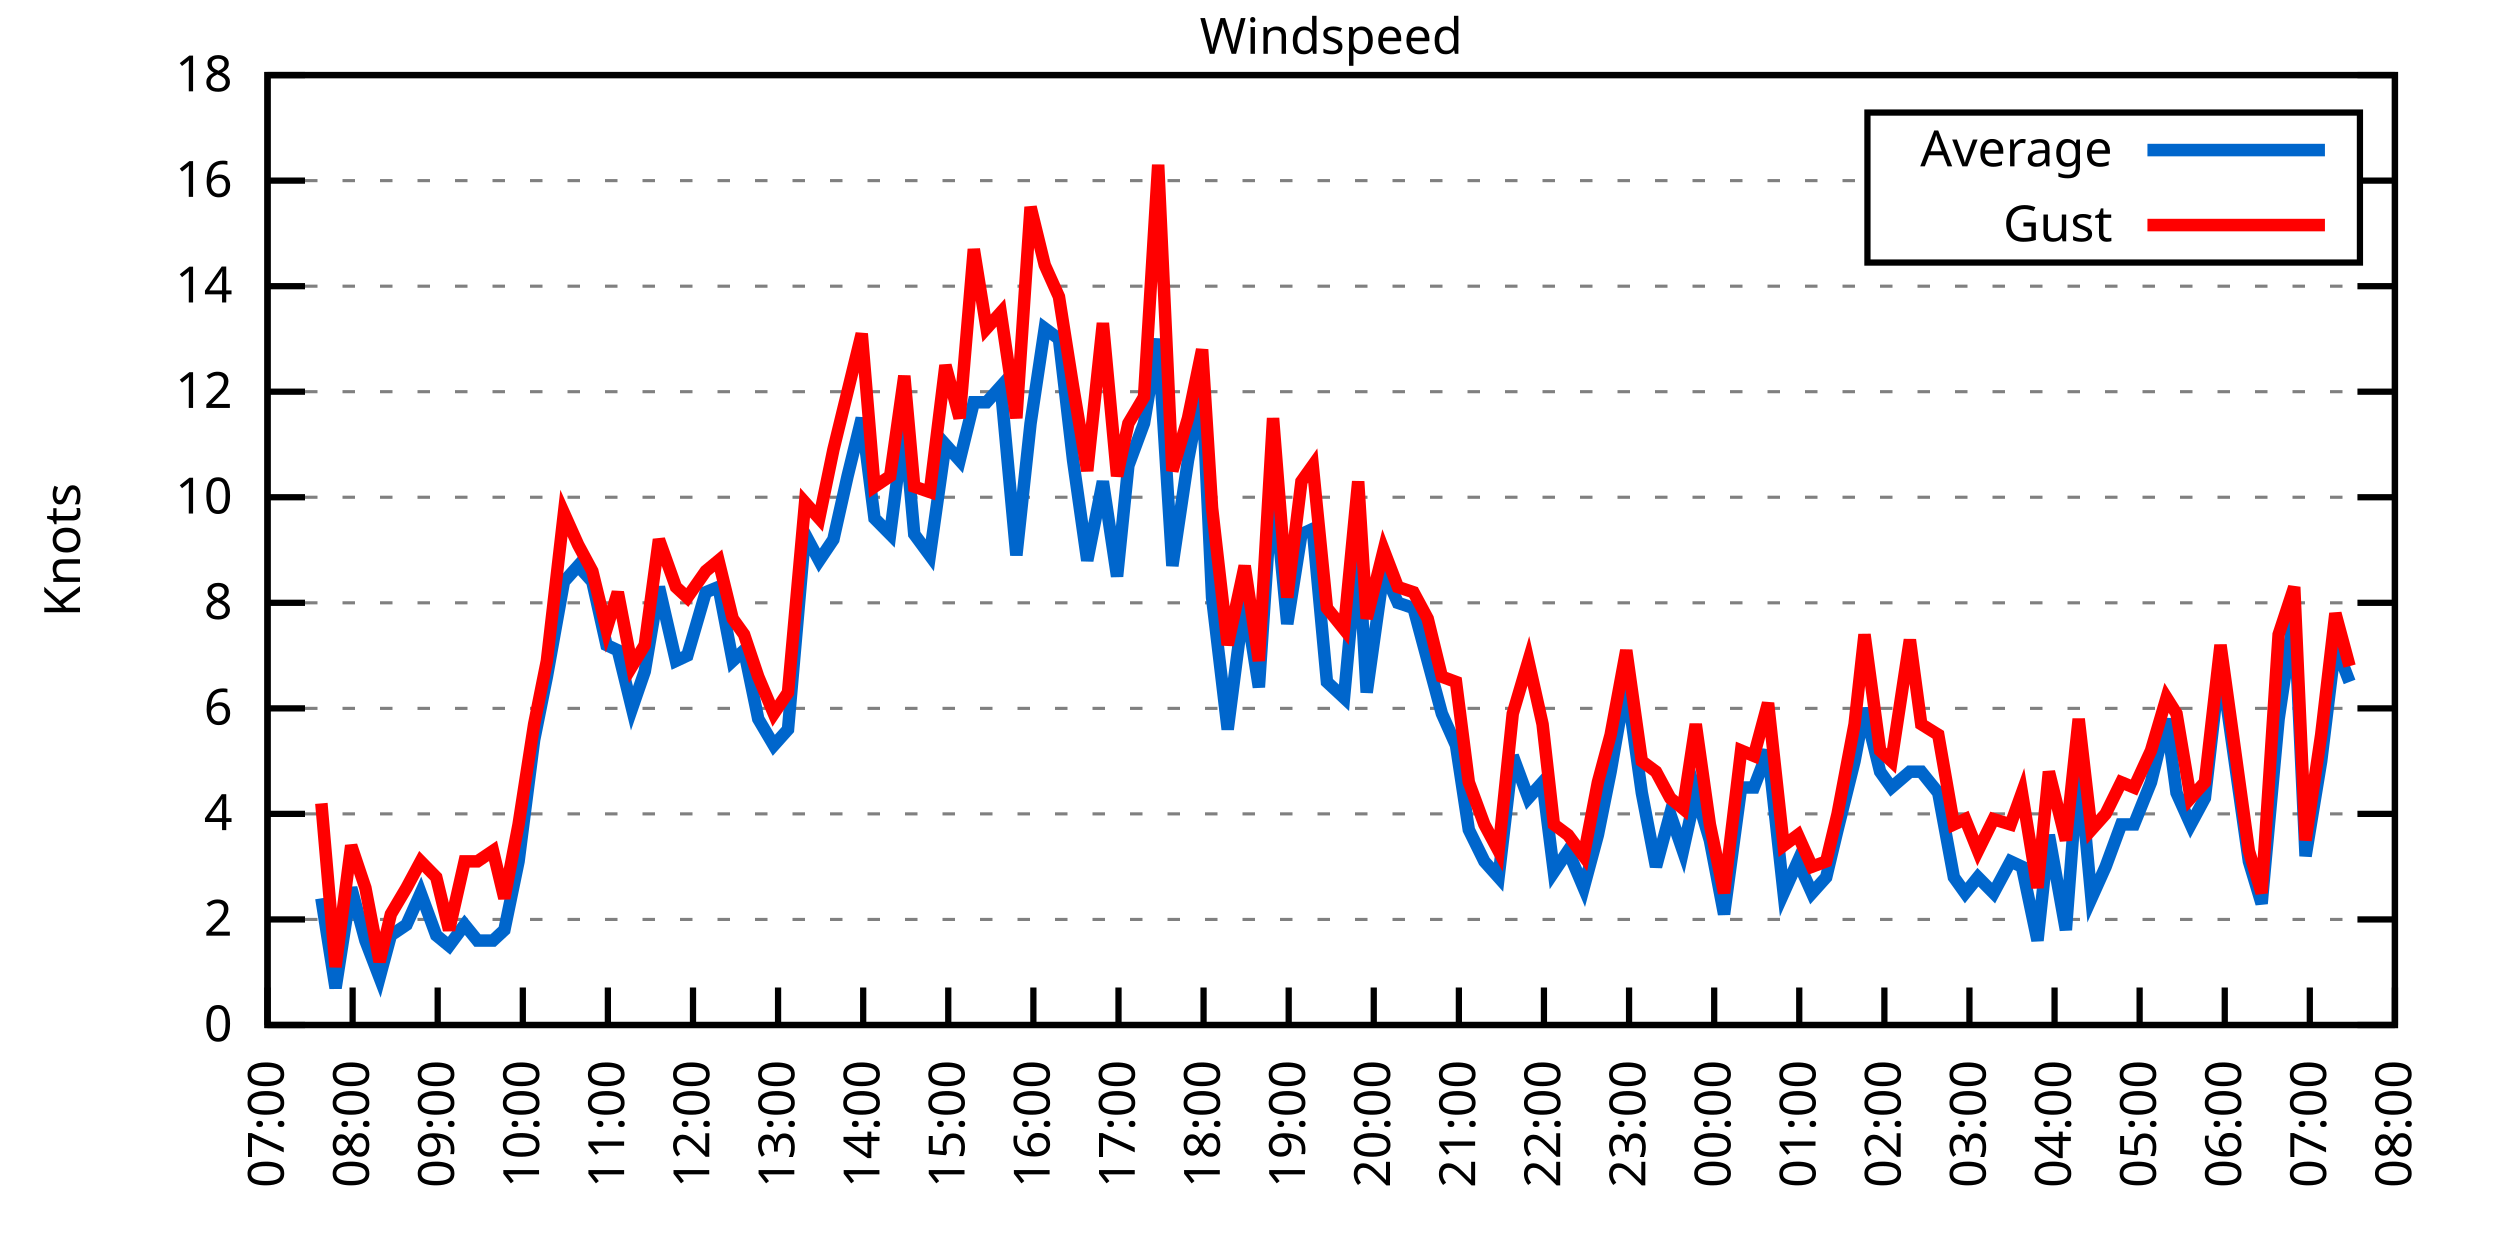
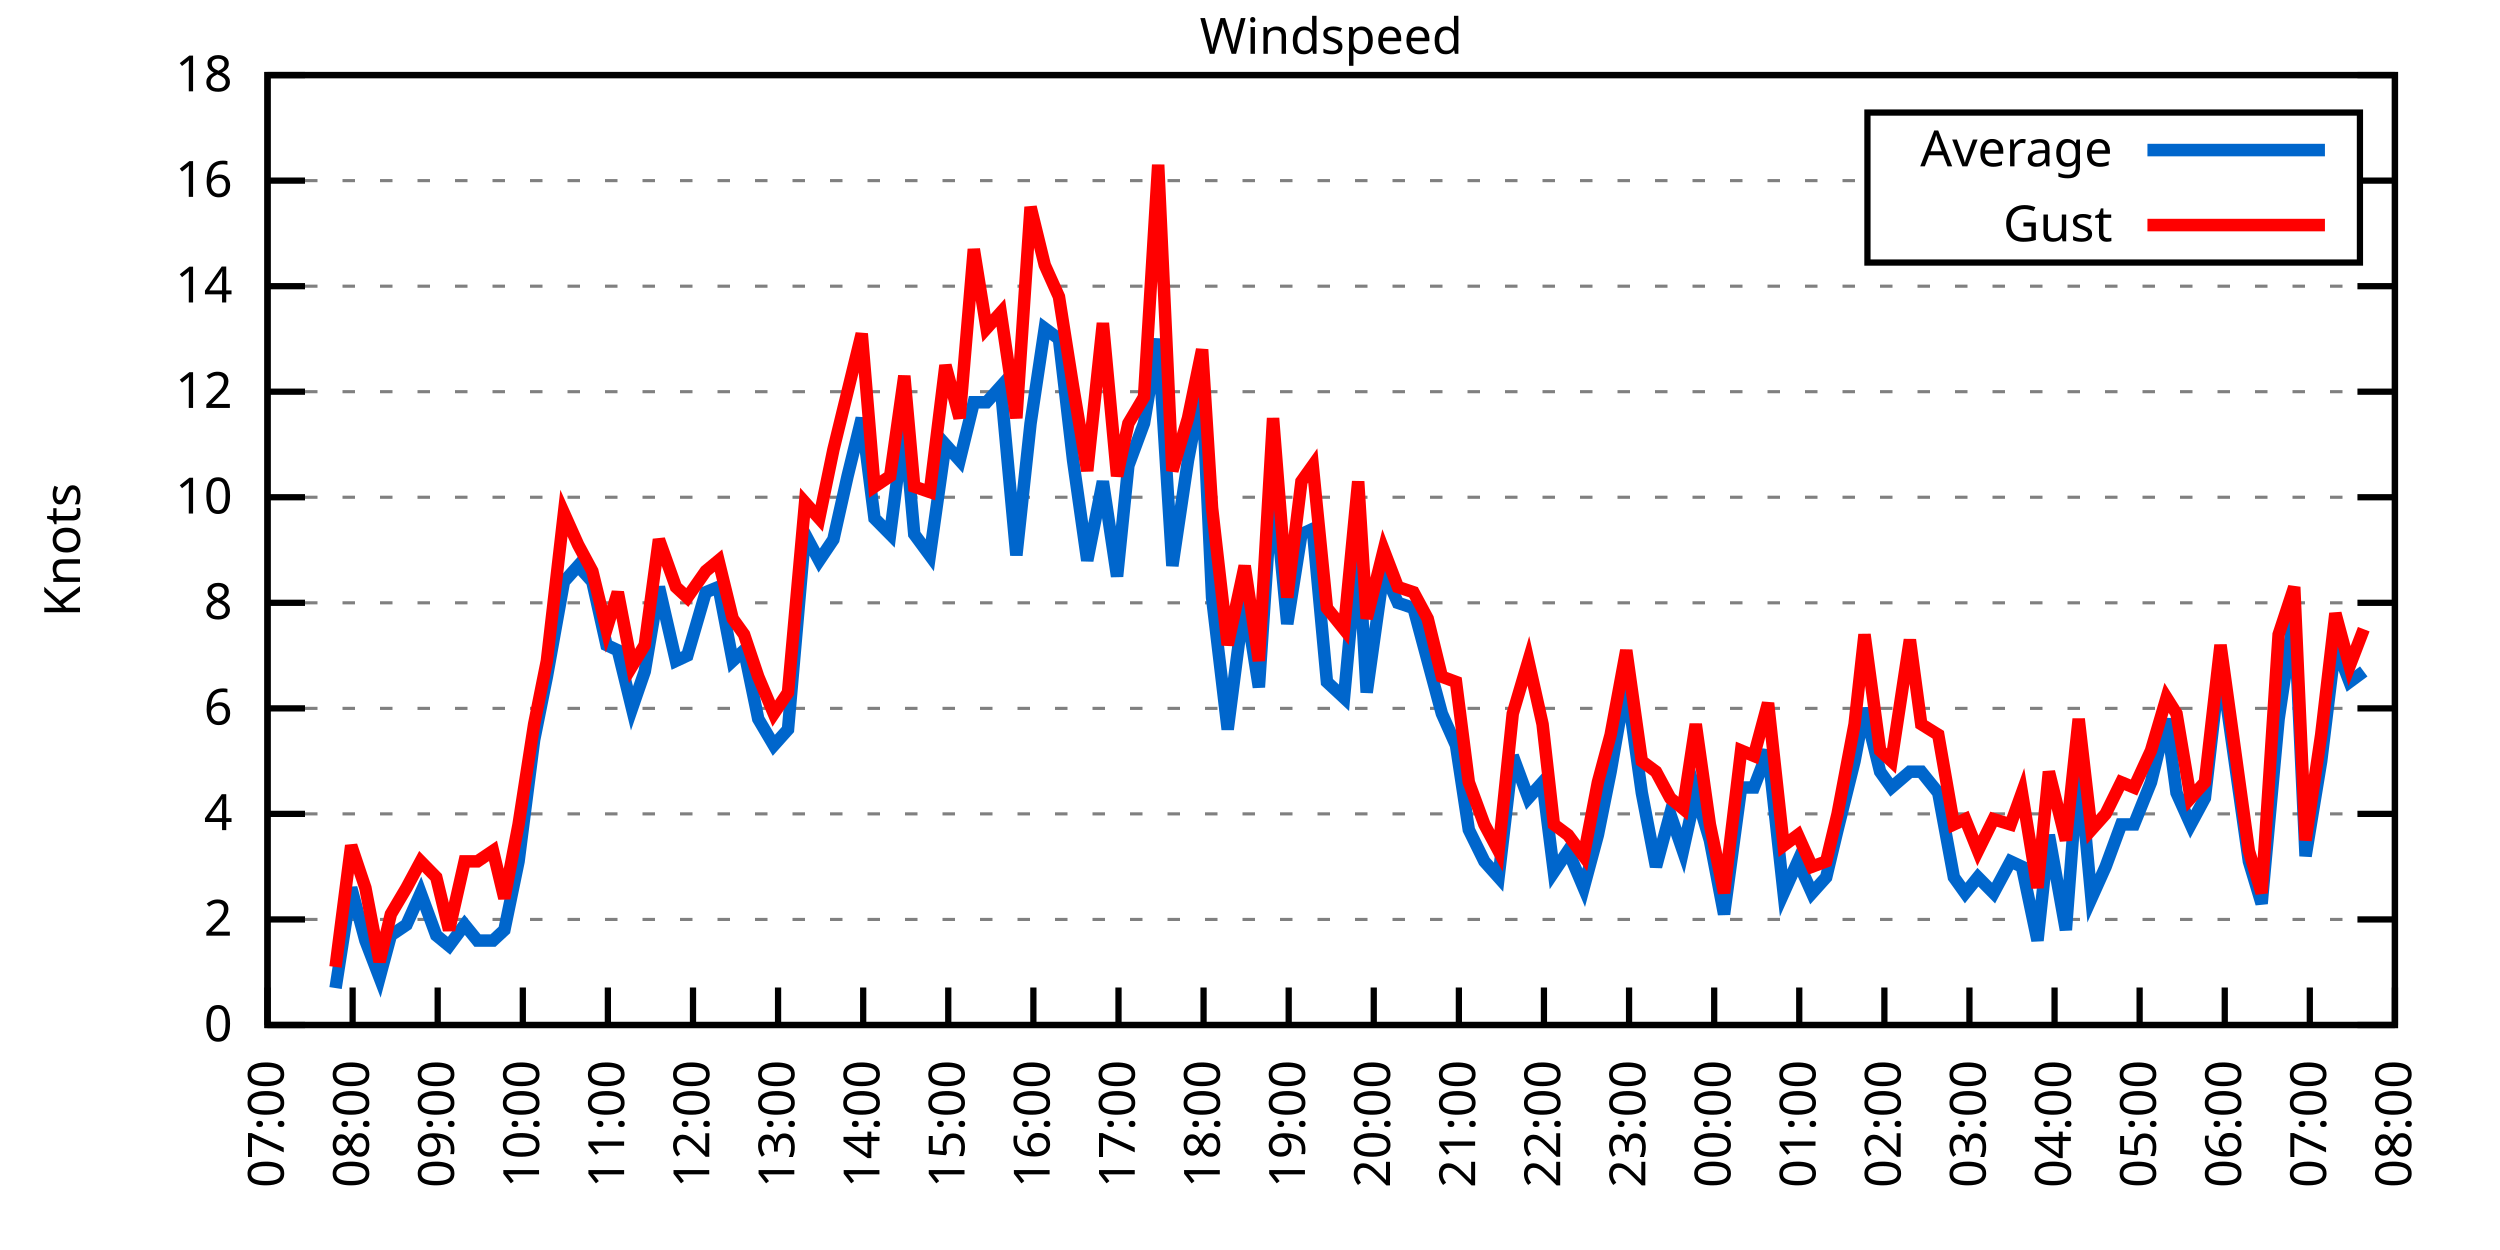
<svg xmlns="http://www.w3.org/2000/svg" xmlns:xlink="http://www.w3.org/1999/xlink" width="400" height="200" viewBox="0 0 400 200">
  <g id="gnuplot_canvas">
    <rect x="0" y="0" width="400" height="200" fill="none" />
    <defs>
      <circle id="gpDot" r="0.5" stroke-width="0.5" stroke="currentColor" />
      <path id="gpPt0" stroke-width="0.333" stroke="currentColor" d="M-1,0 h2 M0,-1 v2" />
      <path id="gpPt1" stroke-width="0.333" stroke="currentColor" d="M-1,-1 L1,1 M1,-1 L-1,1" />
      <path id="gpPt2" stroke-width="0.333" stroke="currentColor" d="M-1,0 L1,0 M0,-1 L0,1 M-1,-1 L1,1 M-1,1 L1,-1" />
      <rect id="gpPt3" stroke-width="0.333" stroke="currentColor" x="-1" y="-1" width="2" height="2" />
      <rect id="gpPt4" stroke-width="0.333" stroke="currentColor" fill="currentColor" x="-1" y="-1" width="2" height="2" />
      <circle id="gpPt5" stroke-width="0.333" stroke="currentColor" cx="0" cy="0" r="1" />
      <use xlink:href="#gpPt5" id="gpPt6" fill="currentColor" stroke="none" />
      <path id="gpPt7" stroke-width="0.333" stroke="currentColor" d="M0,-1.33 L-1.33,0.67 L1.33,0.67 z" />
      <use xlink:href="#gpPt7" id="gpPt8" fill="currentColor" stroke="none" />
      <use xlink:href="#gpPt7" id="gpPt9" stroke="currentColor" transform="rotate(180)" />
      <use xlink:href="#gpPt9" id="gpPt10" fill="currentColor" stroke="none" />
      <use xlink:href="#gpPt3" id="gpPt11" stroke="currentColor" transform="rotate(45)" />
      <use xlink:href="#gpPt11" id="gpPt12" fill="currentColor" stroke="none" />
      <path id="gpPt13" stroke-width="0.333" stroke="currentColor" d="M0,1.330 L1.265,0.411 L0.782,-1.067 L-0.782,-1.076 L-1.265,0.411 z" />
      <use xlink:href="#gpPt13" id="gpPt14" fill="currentColor" stroke="none" />
      <filter id="textbox" filterUnits="objectBoundingBox" x="0" y="0" height="1" width="1">
        <feFlood flood-color="white" flood-opacity="1" result="bgnd" />
        <feComposite in="SourceGraphic" in2="bgnd" operator="atop" />
      </filter>
      <filter id="greybox" filterUnits="objectBoundingBox" x="0" y="0" height="1" width="1">
        <feFlood flood-color="lightgrey" flood-opacity="1" result="grey" />
        <feComposite in="SourceGraphic" in2="grey" operator="atop" />
      </filter>
    </defs>
    <g fill="none" color="white" stroke="currentColor" stroke-width="1.00" stroke-linecap="butt" stroke-linejoin="miter">
</g>
    <g fill="none" color="black" stroke="currentColor" stroke-width="1.00" stroke-linecap="butt" stroke-linejoin="miter">
      <g stroke="none" shape-rendering="crispEdges">
        <polygon fill="rgb(255, 255, 255)" points="42.80,164.00 383.18,164.00 383.18,12.02 42.80,12.02 " />
      </g>
    </g>
    <g fill="none" color="black" stroke="currentColor" stroke-width="1.00" stroke-linecap="butt" stroke-linejoin="miter">
</g>
    <g fill="none" color="black" stroke="black" stroke-width="0.50" stroke-linecap="butt" stroke-linejoin="miter">
</g>
    <g fill="none" color="gray" stroke="currentColor" stroke-width="0.50" stroke-linecap="butt" stroke-linejoin="miter">
      <path stroke="gray" stroke-dasharray="2,4" class="gridline" d="M42.80,164.00 L383.19,164.00  " />
    </g>
    <g fill="none" color="gray" stroke="gray" stroke-width="1.00" stroke-linecap="butt" stroke-linejoin="miter">
</g>
    <g fill="none" color="black" stroke="currentColor" stroke-width="1.00" stroke-linecap="butt" stroke-linejoin="miter">
      <path stroke="black" d="M42.80,164.00 L48.80,164.00 M383.19,164.00 L377.19,164.00  " />
      <g transform="translate(37.20,166.60)" stroke="none" fill="black" font-family="Sans" font-size="8.00" text-anchor="end">
        <text>
          <tspan font-family="Sans"> 0</tspan>
        </text>
      </g>
    </g>
    <g fill="none" color="black" stroke="currentColor" stroke-width="1.00" stroke-linecap="butt" stroke-linejoin="miter">
</g>
    <g fill="none" color="black" stroke="black" stroke-width="0.50" stroke-linecap="butt" stroke-linejoin="miter">
</g>
    <g fill="none" color="gray" stroke="currentColor" stroke-width="0.50" stroke-linecap="butt" stroke-linejoin="miter">
      <path stroke="gray" stroke-dasharray="2,4" class="gridline" d="M42.80,147.11 L383.19,147.11  " />
    </g>
    <g fill="none" color="gray" stroke="gray" stroke-width="1.00" stroke-linecap="butt" stroke-linejoin="miter">
</g>
    <g fill="none" color="black" stroke="currentColor" stroke-width="1.00" stroke-linecap="butt" stroke-linejoin="miter">
      <path stroke="black" d="M42.80,147.11 L48.80,147.11 M383.19,147.11 L377.19,147.11  " />
      <g transform="translate(37.20,149.71)" stroke="none" fill="black" font-family="Sans" font-size="8.00" text-anchor="end">
        <text>
          <tspan font-family="Sans"> 2</tspan>
        </text>
      </g>
    </g>
    <g fill="none" color="black" stroke="currentColor" stroke-width="1.00" stroke-linecap="butt" stroke-linejoin="miter">
</g>
    <g fill="none" color="black" stroke="black" stroke-width="0.50" stroke-linecap="butt" stroke-linejoin="miter">
</g>
    <g fill="none" color="gray" stroke="currentColor" stroke-width="0.50" stroke-linecap="butt" stroke-linejoin="miter">
      <path stroke="gray" stroke-dasharray="2,4" class="gridline" d="M42.80,130.22 L383.19,130.22  " />
    </g>
    <g fill="none" color="gray" stroke="gray" stroke-width="1.00" stroke-linecap="butt" stroke-linejoin="miter">
</g>
    <g fill="none" color="black" stroke="currentColor" stroke-width="1.00" stroke-linecap="butt" stroke-linejoin="miter">
      <path stroke="black" d="M42.80,130.22 L48.80,130.22 M383.19,130.22 L377.19,130.22  " />
      <g transform="translate(37.20,132.82)" stroke="none" fill="black" font-family="Sans" font-size="8.00" text-anchor="end">
        <text>
          <tspan font-family="Sans"> 4</tspan>
        </text>
      </g>
    </g>
    <g fill="none" color="black" stroke="currentColor" stroke-width="1.00" stroke-linecap="butt" stroke-linejoin="miter">
</g>
    <g fill="none" color="black" stroke="black" stroke-width="0.50" stroke-linecap="butt" stroke-linejoin="miter">
</g>
    <g fill="none" color="gray" stroke="currentColor" stroke-width="0.50" stroke-linecap="butt" stroke-linejoin="miter">
      <path stroke="gray" stroke-dasharray="2,4" class="gridline" d="M42.80,113.34 L383.19,113.34  " />
    </g>
    <g fill="none" color="gray" stroke="gray" stroke-width="1.00" stroke-linecap="butt" stroke-linejoin="miter">
</g>
    <g fill="none" color="black" stroke="currentColor" stroke-width="1.00" stroke-linecap="butt" stroke-linejoin="miter">
      <path stroke="black" d="M42.80,113.34 L48.80,113.34 M383.19,113.34 L377.19,113.34  " />
      <g transform="translate(37.20,115.94)" stroke="none" fill="black" font-family="Sans" font-size="8.00" text-anchor="end">
        <text>
          <tspan font-family="Sans"> 6</tspan>
        </text>
      </g>
    </g>
    <g fill="none" color="black" stroke="currentColor" stroke-width="1.00" stroke-linecap="butt" stroke-linejoin="miter">
</g>
    <g fill="none" color="black" stroke="black" stroke-width="0.50" stroke-linecap="butt" stroke-linejoin="miter">
</g>
    <g fill="none" color="gray" stroke="currentColor" stroke-width="0.50" stroke-linecap="butt" stroke-linejoin="miter">
      <path stroke="gray" stroke-dasharray="2,4" class="gridline" d="M42.80,96.45 L383.19,96.45  " />
    </g>
    <g fill="none" color="gray" stroke="gray" stroke-width="1.00" stroke-linecap="butt" stroke-linejoin="miter">
</g>
    <g fill="none" color="black" stroke="currentColor" stroke-width="1.00" stroke-linecap="butt" stroke-linejoin="miter">
      <path stroke="black" d="M42.80,96.45 L48.80,96.45 M383.19,96.45 L377.19,96.45  " />
      <g transform="translate(37.20,99.05)" stroke="none" fill="black" font-family="Sans" font-size="8.00" text-anchor="end">
        <text>
          <tspan font-family="Sans"> 8</tspan>
        </text>
      </g>
    </g>
    <g fill="none" color="black" stroke="currentColor" stroke-width="1.00" stroke-linecap="butt" stroke-linejoin="miter">
</g>
    <g fill="none" color="black" stroke="black" stroke-width="0.50" stroke-linecap="butt" stroke-linejoin="miter">
</g>
    <g fill="none" color="gray" stroke="currentColor" stroke-width="0.50" stroke-linecap="butt" stroke-linejoin="miter">
      <path stroke="gray" stroke-dasharray="2,4" class="gridline" d="M42.80,79.56 L383.19,79.56  " />
    </g>
    <g fill="none" color="gray" stroke="gray" stroke-width="1.00" stroke-linecap="butt" stroke-linejoin="miter">
</g>
    <g fill="none" color="black" stroke="currentColor" stroke-width="1.00" stroke-linecap="butt" stroke-linejoin="miter">
      <path stroke="black" d="M42.80,79.56 L48.80,79.56 M383.19,79.56 L377.19,79.56  " />
      <g transform="translate(37.20,82.16)" stroke="none" fill="black" font-family="Sans" font-size="8.00" text-anchor="end">
        <text>
          <tspan font-family="Sans"> 10</tspan>
        </text>
      </g>
    </g>
    <g fill="none" color="black" stroke="currentColor" stroke-width="1.00" stroke-linecap="butt" stroke-linejoin="miter">
</g>
    <g fill="none" color="black" stroke="black" stroke-width="0.50" stroke-linecap="butt" stroke-linejoin="miter">
</g>
    <g fill="none" color="gray" stroke="currentColor" stroke-width="0.50" stroke-linecap="butt" stroke-linejoin="miter">
      <path stroke="gray" stroke-dasharray="2,4" class="gridline" d="M42.80,62.67 L383.19,62.67  " />
    </g>
    <g fill="none" color="gray" stroke="gray" stroke-width="1.00" stroke-linecap="butt" stroke-linejoin="miter">
</g>
    <g fill="none" color="black" stroke="currentColor" stroke-width="1.00" stroke-linecap="butt" stroke-linejoin="miter">
      <path stroke="black" d="M42.80,62.67 L48.80,62.67 M383.19,62.67 L377.19,62.67  " />
      <g transform="translate(37.20,65.27)" stroke="none" fill="black" font-family="Sans" font-size="8.00" text-anchor="end">
        <text>
          <tspan font-family="Sans"> 12</tspan>
        </text>
      </g>
    </g>
    <g fill="none" color="black" stroke="currentColor" stroke-width="1.00" stroke-linecap="butt" stroke-linejoin="miter">
</g>
    <g fill="none" color="black" stroke="black" stroke-width="0.50" stroke-linecap="butt" stroke-linejoin="miter">
</g>
    <g fill="none" color="gray" stroke="currentColor" stroke-width="0.50" stroke-linecap="butt" stroke-linejoin="miter">
      <path stroke="gray" stroke-dasharray="2,4" class="gridline" d="M42.80,45.79 L383.19,45.79  " />
    </g>
    <g fill="none" color="gray" stroke="gray" stroke-width="1.00" stroke-linecap="butt" stroke-linejoin="miter">
</g>
    <g fill="none" color="black" stroke="currentColor" stroke-width="1.00" stroke-linecap="butt" stroke-linejoin="miter">
      <path stroke="black" d="M42.80,45.79 L48.80,45.79 M383.19,45.79 L377.19,45.79  " />
      <g transform="translate(37.20,48.39)" stroke="none" fill="black" font-family="Sans" font-size="8.00" text-anchor="end">
        <text>
          <tspan font-family="Sans"> 14</tspan>
        </text>
      </g>
    </g>
    <g fill="none" color="black" stroke="currentColor" stroke-width="1.00" stroke-linecap="butt" stroke-linejoin="miter">
</g>
    <g fill="none" color="black" stroke="black" stroke-width="0.50" stroke-linecap="butt" stroke-linejoin="miter">
</g>
    <g fill="none" color="gray" stroke="currentColor" stroke-width="0.50" stroke-linecap="butt" stroke-linejoin="miter">
      <path stroke="gray" stroke-dasharray="2,4" class="gridline" d="M42.80,28.90 L298.79,28.90 M377.59,28.90 L383.19,28.90  " />
    </g>
    <g fill="none" color="gray" stroke="gray" stroke-width="1.00" stroke-linecap="butt" stroke-linejoin="miter">
</g>
    <g fill="none" color="black" stroke="currentColor" stroke-width="1.00" stroke-linecap="butt" stroke-linejoin="miter">
      <path stroke="black" d="M42.80,28.90 L48.80,28.90 M383.19,28.90 L377.19,28.90  " />
      <g transform="translate(37.20,31.50)" stroke="none" fill="black" font-family="Sans" font-size="8.00" text-anchor="end">
        <text>
          <tspan font-family="Sans"> 16</tspan>
        </text>
      </g>
    </g>
    <g fill="none" color="black" stroke="currentColor" stroke-width="1.00" stroke-linecap="butt" stroke-linejoin="miter">
</g>
    <g fill="none" color="black" stroke="black" stroke-width="0.50" stroke-linecap="butt" stroke-linejoin="miter">
</g>
    <g fill="none" color="gray" stroke="currentColor" stroke-width="0.50" stroke-linecap="butt" stroke-linejoin="miter">
      <path stroke="gray" stroke-dasharray="2,4" class="gridline" d="M42.80,12.01 L383.19,12.01  " />
    </g>
    <g fill="none" color="gray" stroke="gray" stroke-width="1.00" stroke-linecap="butt" stroke-linejoin="miter">
</g>
    <g fill="none" color="black" stroke="currentColor" stroke-width="1.00" stroke-linecap="butt" stroke-linejoin="miter">
      <path stroke="black" d="M42.80,12.01 L48.80,12.01 M383.19,12.01 L377.19,12.01  " />
      <g transform="translate(37.20,14.61)" stroke="none" fill="black" font-family="Sans" font-size="8.00" text-anchor="end">
        <text>
          <tspan font-family="Sans"> 18</tspan>
        </text>
      </g>
    </g>
    <g fill="none" color="black" stroke="currentColor" stroke-width="1.00" stroke-linecap="butt" stroke-linejoin="miter">
      <path stroke="black" d="M42.80,164.00 L42.80,158.00  " />
      <g transform="translate(45.40,169.60) rotate(270.00)" stroke="none" fill="black" font-family="Sans" font-size="8.00" text-anchor="end">
        <text>
          <tspan font-family="Sans">07:00</tspan>
        </text>
      </g>
    </g>
    <g fill="none" color="black" stroke="currentColor" stroke-width="1.00" stroke-linecap="butt" stroke-linejoin="miter">
      <path stroke="black" d="M56.42,164.00 L56.42,158.00  " />
      <g transform="translate(59.02,169.60) rotate(270.00)" stroke="none" fill="black" font-family="Sans" font-size="8.00" text-anchor="end">
        <text>
          <tspan font-family="Sans">08:00</tspan>
        </text>
      </g>
    </g>
    <g fill="none" color="black" stroke="currentColor" stroke-width="1.00" stroke-linecap="butt" stroke-linejoin="miter">
      <path stroke="black" d="M70.03,164.00 L70.03,158.00  " />
      <g transform="translate(72.63,169.60) rotate(270.00)" stroke="none" fill="black" font-family="Sans" font-size="8.00" text-anchor="end">
        <text>
          <tspan font-family="Sans">09:00</tspan>
        </text>
      </g>
    </g>
    <g fill="none" color="black" stroke="currentColor" stroke-width="1.00" stroke-linecap="butt" stroke-linejoin="miter">
      <path stroke="black" d="M83.65,164.00 L83.65,158.00  " />
      <g transform="translate(86.25,169.60) rotate(270.00)" stroke="none" fill="black" font-family="Sans" font-size="8.00" text-anchor="end">
        <text>
          <tspan font-family="Sans">10:00</tspan>
        </text>
      </g>
    </g>
    <g fill="none" color="black" stroke="currentColor" stroke-width="1.00" stroke-linecap="butt" stroke-linejoin="miter">
      <path stroke="black" d="M97.26,164.00 L97.26,158.00  " />
      <g transform="translate(99.86,169.60) rotate(270.00)" stroke="none" fill="black" font-family="Sans" font-size="8.00" text-anchor="end">
        <text>
          <tspan font-family="Sans">11:00</tspan>
        </text>
      </g>
    </g>
    <g fill="none" color="black" stroke="currentColor" stroke-width="1.00" stroke-linecap="butt" stroke-linejoin="miter">
      <path stroke="black" d="M110.88,164.00 L110.88,158.00  " />
      <g transform="translate(113.48,169.60) rotate(270.00)" stroke="none" fill="black" font-family="Sans" font-size="8.00" text-anchor="end">
        <text>
          <tspan font-family="Sans">12:00</tspan>
        </text>
      </g>
    </g>
    <g fill="none" color="black" stroke="currentColor" stroke-width="1.00" stroke-linecap="butt" stroke-linejoin="miter">
      <path stroke="black" d="M124.49,164.00 L124.49,158.00  " />
      <g transform="translate(127.09,169.60) rotate(270.00)" stroke="none" fill="black" font-family="Sans" font-size="8.00" text-anchor="end">
        <text>
          <tspan font-family="Sans">13:00</tspan>
        </text>
      </g>
    </g>
    <g fill="none" color="black" stroke="currentColor" stroke-width="1.00" stroke-linecap="butt" stroke-linejoin="miter">
      <path stroke="black" d="M138.11,164.00 L138.11,158.00  " />
      <g transform="translate(140.71,169.60) rotate(270.00)" stroke="none" fill="black" font-family="Sans" font-size="8.00" text-anchor="end">
        <text>
          <tspan font-family="Sans">14:00</tspan>
        </text>
      </g>
    </g>
    <g fill="none" color="black" stroke="currentColor" stroke-width="1.00" stroke-linecap="butt" stroke-linejoin="miter">
      <path stroke="black" d="M151.72,164.00 L151.72,158.00  " />
      <g transform="translate(154.32,169.60) rotate(270.00)" stroke="none" fill="black" font-family="Sans" font-size="8.00" text-anchor="end">
        <text>
          <tspan font-family="Sans">15:00</tspan>
        </text>
      </g>
    </g>
    <g fill="none" color="black" stroke="currentColor" stroke-width="1.00" stroke-linecap="butt" stroke-linejoin="miter">
      <path stroke="black" d="M165.34,164.00 L165.34,158.00  " />
      <g transform="translate(167.94,169.60) rotate(270.00)" stroke="none" fill="black" font-family="Sans" font-size="8.00" text-anchor="end">
        <text>
          <tspan font-family="Sans">16:00</tspan>
        </text>
      </g>
    </g>
    <g fill="none" color="black" stroke="currentColor" stroke-width="1.00" stroke-linecap="butt" stroke-linejoin="miter">
      <path stroke="black" d="M178.96,164.00 L178.96,158.00  " />
      <g transform="translate(181.56,169.60) rotate(270.00)" stroke="none" fill="black" font-family="Sans" font-size="8.00" text-anchor="end">
        <text>
          <tspan font-family="Sans">17:00</tspan>
        </text>
      </g>
    </g>
    <g fill="none" color="black" stroke="currentColor" stroke-width="1.00" stroke-linecap="butt" stroke-linejoin="miter">
      <path stroke="black" d="M192.57,164.00 L192.57,158.00  " />
      <g transform="translate(195.17,169.60) rotate(270.00)" stroke="none" fill="black" font-family="Sans" font-size="8.00" text-anchor="end">
        <text>
          <tspan font-family="Sans">18:00</tspan>
        </text>
      </g>
    </g>
    <g fill="none" color="black" stroke="currentColor" stroke-width="1.00" stroke-linecap="butt" stroke-linejoin="miter">
      <path stroke="black" d="M206.19,164.00 L206.19,158.00  " />
      <g transform="translate(208.79,169.60) rotate(270.00)" stroke="none" fill="black" font-family="Sans" font-size="8.00" text-anchor="end">
        <text>
          <tspan font-family="Sans">19:00</tspan>
        </text>
      </g>
    </g>
    <g fill="none" color="black" stroke="currentColor" stroke-width="1.00" stroke-linecap="butt" stroke-linejoin="miter">
      <path stroke="black" d="M219.80,164.00 L219.80,158.00  " />
      <g transform="translate(222.40,169.60) rotate(270.00)" stroke="none" fill="black" font-family="Sans" font-size="8.00" text-anchor="end">
        <text>
          <tspan font-family="Sans">20:00</tspan>
        </text>
      </g>
    </g>
    <g fill="none" color="black" stroke="currentColor" stroke-width="1.00" stroke-linecap="butt" stroke-linejoin="miter">
      <path stroke="black" d="M233.42,164.00 L233.42,158.00  " />
      <g transform="translate(236.02,169.60) rotate(270.00)" stroke="none" fill="black" font-family="Sans" font-size="8.00" text-anchor="end">
        <text>
          <tspan font-family="Sans">21:00</tspan>
        </text>
      </g>
    </g>
    <g fill="none" color="black" stroke="currentColor" stroke-width="1.00" stroke-linecap="butt" stroke-linejoin="miter">
      <path stroke="black" d="M247.03,164.00 L247.03,158.00  " />
      <g transform="translate(249.63,169.60) rotate(270.00)" stroke="none" fill="black" font-family="Sans" font-size="8.00" text-anchor="end">
        <text>
          <tspan font-family="Sans">22:00</tspan>
        </text>
      </g>
    </g>
    <g fill="none" color="black" stroke="currentColor" stroke-width="1.00" stroke-linecap="butt" stroke-linejoin="miter">
      <path stroke="black" d="M260.65,164.00 L260.65,158.00  " />
      <g transform="translate(263.25,169.60) rotate(270.00)" stroke="none" fill="black" font-family="Sans" font-size="8.00" text-anchor="end">
        <text>
          <tspan font-family="Sans">23:00</tspan>
        </text>
      </g>
    </g>
    <g fill="none" color="black" stroke="currentColor" stroke-width="1.00" stroke-linecap="butt" stroke-linejoin="miter">
      <path stroke="black" d="M274.27,164.00 L274.27,158.00  " />
      <g transform="translate(276.87,169.60) rotate(270.00)" stroke="none" fill="black" font-family="Sans" font-size="8.00" text-anchor="end">
        <text>
          <tspan font-family="Sans">00:00</tspan>
        </text>
      </g>
    </g>
    <g fill="none" color="black" stroke="currentColor" stroke-width="1.00" stroke-linecap="butt" stroke-linejoin="miter">
      <path stroke="black" d="M287.88,164.00 L287.88,158.00  " />
      <g transform="translate(290.48,169.60) rotate(270.00)" stroke="none" fill="black" font-family="Sans" font-size="8.00" text-anchor="end">
        <text>
          <tspan font-family="Sans">01:00</tspan>
        </text>
      </g>
    </g>
    <g fill="none" color="black" stroke="currentColor" stroke-width="1.00" stroke-linecap="butt" stroke-linejoin="miter">
      <path stroke="black" d="M301.50,164.00 L301.50,158.00  " />
      <g transform="translate(304.10,169.60) rotate(270.00)" stroke="none" fill="black" font-family="Sans" font-size="8.00" text-anchor="end">
        <text>
          <tspan font-family="Sans">02:00</tspan>
        </text>
      </g>
    </g>
    <g fill="none" color="black" stroke="currentColor" stroke-width="1.00" stroke-linecap="butt" stroke-linejoin="miter">
      <path stroke="black" d="M315.11,164.00 L315.11,158.00  " />
      <g transform="translate(317.71,169.60) rotate(270.00)" stroke="none" fill="black" font-family="Sans" font-size="8.00" text-anchor="end">
        <text>
          <tspan font-family="Sans">03:00</tspan>
        </text>
      </g>
    </g>
    <g fill="none" color="black" stroke="currentColor" stroke-width="1.00" stroke-linecap="butt" stroke-linejoin="miter">
      <path stroke="black" d="M328.73,164.00 L328.73,158.00  " />
      <g transform="translate(331.33,169.60) rotate(270.00)" stroke="none" fill="black" font-family="Sans" font-size="8.00" text-anchor="end">
        <text>
          <tspan font-family="Sans">04:00</tspan>
        </text>
      </g>
    </g>
    <g fill="none" color="black" stroke="currentColor" stroke-width="1.00" stroke-linecap="butt" stroke-linejoin="miter">
      <path stroke="black" d="M342.34,164.00 L342.34,158.00  " />
      <g transform="translate(344.94,169.60) rotate(270.00)" stroke="none" fill="black" font-family="Sans" font-size="8.00" text-anchor="end">
        <text>
          <tspan font-family="Sans">05:00</tspan>
        </text>
      </g>
    </g>
    <g fill="none" color="black" stroke="currentColor" stroke-width="1.00" stroke-linecap="butt" stroke-linejoin="miter">
      <path stroke="black" d="M355.96,164.00 L355.96,158.00  " />
      <g transform="translate(358.56,169.60) rotate(270.00)" stroke="none" fill="black" font-family="Sans" font-size="8.00" text-anchor="end">
        <text>
          <tspan font-family="Sans">06:00</tspan>
        </text>
      </g>
    </g>
    <g fill="none" color="black" stroke="currentColor" stroke-width="1.00" stroke-linecap="butt" stroke-linejoin="miter">
      <path stroke="black" d="M369.57,164.00 L369.57,158.00  " />
      <g transform="translate(372.17,169.60) rotate(270.00)" stroke="none" fill="black" font-family="Sans" font-size="8.00" text-anchor="end">
        <text>
          <tspan font-family="Sans">07:00</tspan>
        </text>
      </g>
    </g>
    <g fill="none" color="black" stroke="currentColor" stroke-width="1.00" stroke-linecap="butt" stroke-linejoin="miter">
      <path stroke="black" d="M383.19,164.00 L383.19,158.00  " />
      <g transform="translate(385.79,169.60) rotate(270.00)" stroke="none" fill="black" font-family="Sans" font-size="8.00" text-anchor="end">
        <text>
          <tspan font-family="Sans">08:00</tspan>
        </text>
      </g>
    </g>
    <g fill="none" color="black" stroke="currentColor" stroke-width="1.00" stroke-linecap="butt" stroke-linejoin="miter">
</g>
    <g fill="none" color="black" stroke="currentColor" stroke-width="1.00" stroke-linecap="butt" stroke-linejoin="miter">
      <path stroke="black" d="M42.80,12.01 L42.80,164.00 L383.19,164.00 L383.19,12.01 L42.80,12.01 Z  " />
    </g>
    <g fill="none" color="black" stroke="currentColor" stroke-width="1.00" stroke-linecap="butt" stroke-linejoin="miter">
</g>
    <g fill="none" color="black" stroke="currentColor" stroke-width="1.00" stroke-linecap="butt" stroke-linejoin="miter">
      <path stroke="black" d="M298.79,42.01 L298.79,18.01 L377.59,18.01 L377.59,42.01 L298.79,42.01 Z  " />
    </g>
    <g id="Windspeed_plot_1">
      <g fill="none" color="white" stroke="black" stroke-width="2.00" stroke-linecap="butt" stroke-linejoin="miter">
</g>
      <g fill="none" color="black" stroke="currentColor" stroke-width="2.00" stroke-linecap="butt" stroke-linejoin="miter">
        <g transform="translate(337.99,26.61)" stroke="none" fill="black" font-family="Sans" font-size="8.00" text-anchor="end">
          <text>
            <tspan font-family="Sans">Average</tspan>
          </text>
        </g>
      </g>
      <g fill="none" color="black" stroke="currentColor" stroke-width="2.00" stroke-linecap="butt" stroke-linejoin="miter">
-         <path stroke="rgb(  0, 102, 204)" d="M343.59,24.01 L371.99,24.01 M51.42,143.73 L53.69,158.09 L56.19,142.05 L58.46,150.49 L60.73,156.40 L62.54,149.65   L65.04,147.96 L67.31,142.89 L69.80,149.65 L71.85,151.33 L74.34,147.96 L76.39,150.49 L78.88,150.49 L80.70,148.80   L82.97,137.82 L85.46,118.40 L87.50,108.27 L90.23,93.07 L92.50,90.54 L94.77,93.07 L97.04,103.20 L98.85,104.05   L101.12,113.34 L103.16,107.43 L105.43,93.92 L108.15,105.74 L109.97,104.89 L112.92,94.76 L114.96,93.92 L117.23,105.74   L119.05,104.05 L121.32,115.03 L123.81,119.25 L126.08,116.71 L128.81,85.47 L131.07,89.69 L133.34,86.32 L135.61,76.18   L137.88,66.90 L139.92,82.94 L142.42,85.47 L144.69,67.74 L146.28,85.47 L148.77,88.85 L151.27,71.12 L153.54,73.65   L155.81,64.36 L157.85,64.36 L160.12,61.83 L162.62,88.85 L164.89,67.74 L167.16,52.54 L169.43,54.23 L171.69,73.65   L173.96,89.69 L176.46,77.03 L178.73,92.23 L180.54,74.49 L183.04,67.74 L185.31,54.23 L187.58,90.54 L190.08,73.65   L192.34,61.83 L193.93,95.60 L196.43,116.71 L199.15,95.60 L201.42,109.96 L203.69,76.18 L205.96,99.83 L208.23,85.47   L210.04,84.63 L212.31,109.11 L215.04,111.65 L217.31,87.16 L218.67,110.80 L221.39,91.38 L223.66,96.45 L226.16,97.29   L228.43,105.74 L230.70,114.18 L232.96,119.25 L235.01,132.76 L237.50,137.82 L239.77,140.36 L242.04,120.94 L244.54,127.69   L246.81,125.16 L248.62,139.51 L250.89,136.14 L253.39,142.05 L255.66,133.60 L257.70,123.47 L260.20,109.11 L262.69,126.85   L264.96,138.67 L267.23,130.22 L269.27,136.14 L271.32,126.85 L273.58,134.45 L275.85,146.27 L278.58,126.00 L280.62,126.00   L282.89,120.09 L285.38,142.89 L287.65,137.82 L289.92,142.89 L292.19,140.36 L294.01,132.76 L296.73,121.78 L298.32,113.34   L300.82,123.47 L302.63,126.00 L305.58,123.47 L307.40,123.47 L310.12,126.85 L312.62,140.36 L314.43,142.89 L316.47,140.36   L318.97,142.89 L321.69,137.82 L323.51,138.67 L326.00,150.49 L327.82,133.60 L330.54,148.80 L332.59,121.78 L334.63,143.73   L336.90,138.67 L339.39,131.91 L341.44,131.91 L344.16,125.16 L346.65,115.03 L348.24,126.85 L350.51,131.91 L352.78,127.69   L355.28,105.74 L359.82,137.82 L361.86,144.58 L364.58,115.03 L367.08,98.14 L368.89,136.98 L371.39,121.78 L373.66,103.20   L375.93,109.11  " />
+         <path stroke="rgb(  0, 102, 204)" d="M343.59,24.01 L371.99,24.01 M53.69,158.09 L56.19,142.05 L58.46,150.49 L60.73,156.40 L62.54,149.65 L65.04,147.96   L67.31,142.89 L69.80,149.65 L71.85,151.33 L74.34,147.96 L76.39,150.49 L78.88,150.49 L80.70,148.80 L82.97,137.82   L85.46,118.40 L87.50,108.27 L90.23,93.07 L92.50,90.54 L94.77,93.07 L97.04,103.20 L98.85,104.05 L101.12,113.34   L103.16,107.43 L105.43,93.92 L108.15,105.74 L109.97,104.89 L112.92,94.76 L114.96,93.92 L117.23,105.74 L119.05,104.05   L121.32,115.03 L123.81,119.25 L126.08,116.71 L128.81,85.47 L131.07,89.69 L133.34,86.32 L135.61,76.18 L137.88,66.90   L139.92,82.94 L142.42,85.47 L144.69,67.74 L146.28,85.47 L148.77,88.85 L151.27,71.12 L153.54,73.65 L155.81,64.36   L157.85,64.36 L160.12,61.83 L162.62,88.85 L164.89,67.74 L167.16,52.54 L169.43,54.23 L171.69,73.65 L173.96,89.69   L176.46,77.03 L178.73,92.23 L180.54,74.49 L183.04,67.74 L185.31,54.23 L187.58,90.54 L190.08,73.65 L192.34,61.83   L193.93,95.60 L196.43,116.71 L199.15,95.60 L201.42,109.96 L203.69,76.18 L205.96,99.83 L208.23,85.47 L210.04,84.63   L212.31,109.11 L215.04,111.65 L217.31,87.16 L218.67,110.80 L221.39,91.38 L223.66,96.45 L226.16,97.29 L228.43,105.74   L230.70,114.18 L232.96,119.25 L235.01,132.76 L237.50,137.82 L239.77,140.36 L242.04,120.94 L244.54,127.69 L246.81,125.16   L248.62,139.51 L250.89,136.14 L253.39,142.05 L255.66,133.60 L257.70,123.47 L260.20,109.11 L262.69,126.85 L264.96,138.67   L267.23,130.22 L269.27,136.14 L271.32,126.85 L273.58,134.45 L275.85,146.27 L278.58,126.00 L280.62,126.00 L282.89,120.09   L285.38,142.89 L287.65,137.82 L289.92,142.89 L292.19,140.36 L294.01,132.76 L296.73,121.78 L298.32,113.34 L300.82,123.47   L302.63,126.00 L305.58,123.47 L307.40,123.47 L310.12,126.85 L312.62,140.36 L314.43,142.89 L316.47,140.36 L318.97,142.89   L321.69,137.82 L323.51,138.67 L326.00,150.49 L327.82,133.60 L330.54,148.80 L332.59,121.78 L334.63,143.73 L336.90,138.67   L339.39,131.91 L341.44,131.91 L344.16,125.16 L346.65,115.03 L348.24,126.85 L350.51,131.91 L352.78,127.69 L355.28,105.74   L359.82,137.82 L361.86,144.58 L364.58,115.03 L367.08,98.14 L368.89,136.98 L371.39,121.78 L373.66,103.20 L375.93,109.11   L378.20,107.43  " />
      </g>
    </g>
    <g id="Windspeed_plot_2">
      <g fill="none" color="black" stroke="currentColor" stroke-width="2.00" stroke-linecap="butt" stroke-linejoin="miter">
        <g transform="translate(337.99,38.61)" stroke="none" fill="black" font-family="Sans" font-size="8.00" text-anchor="end">
          <text>
            <tspan font-family="Sans">Gust</tspan>
          </text>
        </g>
      </g>
      <g fill="none" color="black" stroke="currentColor" stroke-width="2.00" stroke-linecap="butt" stroke-linejoin="miter">
-         <path stroke="rgb(255,   0,   0)" d="M343.59,36.01 L371.99,36.01 M51.42,128.54 L53.69,154.71 L56.19,135.29 L58.46,142.05 L60.73,153.87 L62.54,146.27   L65.04,142.05 L67.31,137.82 L69.80,140.36 L71.85,148.80 L74.34,137.82 L76.39,137.82 L78.88,136.14 L80.70,143.73   L82.97,131.91 L85.46,115.87 L87.50,105.74 L90.23,82.09 L92.50,87.16 L94.77,91.38 L97.04,100.67 L98.85,94.76   L101.12,106.58 L103.16,103.20 L105.43,86.32 L108.15,93.92 L109.97,95.60 L112.92,91.38 L114.96,89.69 L117.23,98.98   L119.05,101.52 L121.32,108.27 L123.81,114.18 L126.08,110.80 L128.81,80.41 L131.07,82.94 L133.34,71.96 L135.61,62.67   L137.88,53.39 L139.92,77.87 L142.42,76.18 L144.69,60.14 L146.28,77.87 L148.77,78.72 L151.27,58.45 L153.54,66.90   L155.81,39.87 L157.85,52.54 L160.12,50.01 L162.62,66.90 L164.89,33.12 L167.16,42.41 L169.43,47.47 L171.69,61.83   L173.96,75.34 L176.46,51.70 L178.73,76.18 L180.54,67.74 L183.04,63.52 L185.31,26.36 L187.58,75.34 L190.08,66.90   L192.34,55.92 L193.93,81.25 L196.43,103.20 L199.15,90.54 L201.42,105.74 L203.69,66.90 L205.96,95.60 L208.23,77.03   L210.04,74.49 L212.31,97.29 L215.04,100.67 L217.31,77.03 L218.67,98.98 L221.39,88.00 L223.66,93.92 L226.16,94.76   L228.43,98.98 L230.70,108.27 L232.96,109.11 L235.01,125.16 L237.50,131.91 L239.77,136.14 L242.04,114.18 L244.54,105.74   L246.81,115.87 L248.62,131.91 L250.89,133.60 L253.39,136.98 L255.66,125.16 L257.70,117.56 L260.20,104.05 L262.69,121.78   L264.96,123.47 L267.23,127.69 L269.27,129.38 L271.32,115.87 L273.58,131.91 L275.85,142.89 L278.58,120.09 L280.62,120.94   L282.89,112.49 L285.38,135.29 L287.65,133.60 L289.92,138.67 L292.19,137.82 L294.01,130.22 L296.73,115.87 L298.32,101.52   L300.82,120.09 L302.63,121.78 L305.58,102.36 L307.40,115.87 L310.12,117.56 L312.62,131.91 L314.43,131.07 L316.47,136.14   L318.97,131.07 L321.69,131.91 L323.51,126.85 L326.00,142.05 L327.82,123.47 L330.54,134.45 L332.59,115.03 L334.63,132.76   L336.90,130.22 L339.39,125.16 L341.44,126.00 L344.16,120.09 L346.65,111.65 L348.24,114.18 L350.51,127.69 L352.78,125.16   L355.28,103.20 L359.82,136.14 L361.86,142.89 L364.58,101.52 L367.08,93.92 L368.89,134.45 L371.39,117.56 L373.66,98.14   L375.93,106.58  " />
+         <path stroke="rgb(255,   0,   0)" d="M343.59,36.01 L371.99,36.01 M53.69,154.71 L56.19,135.29 L58.46,142.05 L60.73,153.87 L62.54,146.27 L65.04,142.05   L67.31,137.82 L69.80,140.36 L71.85,148.80 L74.34,137.82 L76.39,137.82 L78.88,136.14 L80.70,143.73 L82.97,131.91   L85.46,115.87 L87.50,105.74 L90.23,82.09 L92.50,87.16 L94.77,91.38 L97.04,100.67 L98.85,94.76 L101.12,106.58   L103.16,103.20 L105.43,86.32 L108.15,93.92 L109.97,95.60 L112.92,91.38 L114.96,89.69 L117.23,98.98 L119.05,101.52   L121.32,108.27 L123.81,114.18 L126.08,110.80 L128.81,80.41 L131.07,82.94 L133.34,71.96 L135.61,62.67 L137.88,53.39   L139.92,77.87 L142.42,76.18 L144.69,60.14 L146.28,77.87 L148.77,78.72 L151.27,58.45 L153.54,66.90 L155.81,39.87   L157.85,52.54 L160.12,50.01 L162.62,66.90 L164.89,33.12 L167.16,42.41 L169.43,47.47 L171.69,61.83 L173.96,75.34   L176.46,51.70 L178.73,76.18 L180.54,67.74 L183.04,63.52 L185.31,26.36 L187.58,75.34 L190.08,66.90 L192.34,55.92   L193.93,81.25 L196.43,103.20 L199.15,90.54 L201.42,105.74 L203.69,66.90 L205.96,95.60 L208.23,77.03 L210.04,74.49   L212.31,97.29 L215.04,100.67 L217.31,77.03 L218.67,98.98 L221.39,88.00 L223.66,93.92 L226.16,94.76 L228.43,98.98   L230.70,108.27 L232.96,109.11 L235.01,125.16 L237.50,131.91 L239.77,136.14 L242.04,114.18 L244.54,105.74 L246.81,115.87   L248.62,131.91 L250.89,133.60 L253.39,136.98 L255.66,125.16 L257.70,117.56 L260.20,104.05 L262.69,121.78 L264.96,123.47   L267.23,127.69 L269.27,129.38 L271.32,115.87 L273.58,131.91 L275.85,142.89 L278.58,120.09 L280.62,120.94 L282.89,112.49   L285.38,135.29 L287.65,133.60 L289.92,138.67 L292.19,137.82 L294.01,130.22 L296.73,115.87 L298.32,101.52 L300.82,120.09   L302.63,121.78 L305.58,102.36 L307.40,115.87 L310.12,117.56 L312.62,131.91 L314.43,131.07 L316.47,136.14 L318.97,131.07   L321.69,131.91 L323.51,126.85 L326.00,142.05 L327.82,123.47 L330.54,134.45 L332.59,115.03 L334.63,132.76 L336.90,130.22   L339.39,125.16 L341.44,126.00 L344.16,120.09 L346.65,111.65 L348.24,114.18 L350.51,127.69 L352.78,125.16 L355.28,103.20   L359.82,136.14 L361.86,142.89 L364.58,101.52 L367.08,93.92 L368.89,134.45 L371.39,117.56 L373.66,98.14 L375.93,106.58   L378.20,100.67  " />
      </g>
    </g>
    <g fill="none" color="black" stroke="currentColor" stroke-width="2.00" stroke-linecap="butt" stroke-linejoin="miter">
</g>
    <g fill="none" color="black" stroke="black" stroke-width="1.00" stroke-linecap="butt" stroke-linejoin="miter">
</g>
    <g fill="none" color="black" stroke="currentColor" stroke-width="1.00" stroke-linecap="butt" stroke-linejoin="miter">
      <path stroke="black" d="M42.80,12.01 L42.80,164.00 L383.19,164.00 L383.19,12.01 L42.80,12.01 Z  " />
      <g transform="translate(12.80,88.01) rotate(270.00)" stroke="none" fill="black" font-family="Sans" font-size="8.00" text-anchor="middle">
        <text>
          <tspan font-family="Sans">Knots</tspan>
        </text>
      </g>
    </g>
    <g fill="none" color="black" stroke="currentColor" stroke-width="1.00" stroke-linecap="butt" stroke-linejoin="miter">
</g>
    <g fill="none" color="black" stroke="currentColor" stroke-width="1.00" stroke-linecap="butt" stroke-linejoin="miter">
      <g transform="translate(212.99,8.61)" stroke="none" fill="black" font-family="Sans" font-size="8.00" text-anchor="middle">
        <text>
          <tspan font-family="Sans">Windspeed</tspan>
        </text>
      </g>
    </g>
    <g fill="none" color="black" stroke="currentColor" stroke-width="1.00" stroke-linecap="butt" stroke-linejoin="miter">
</g>
  </g>
</svg>
